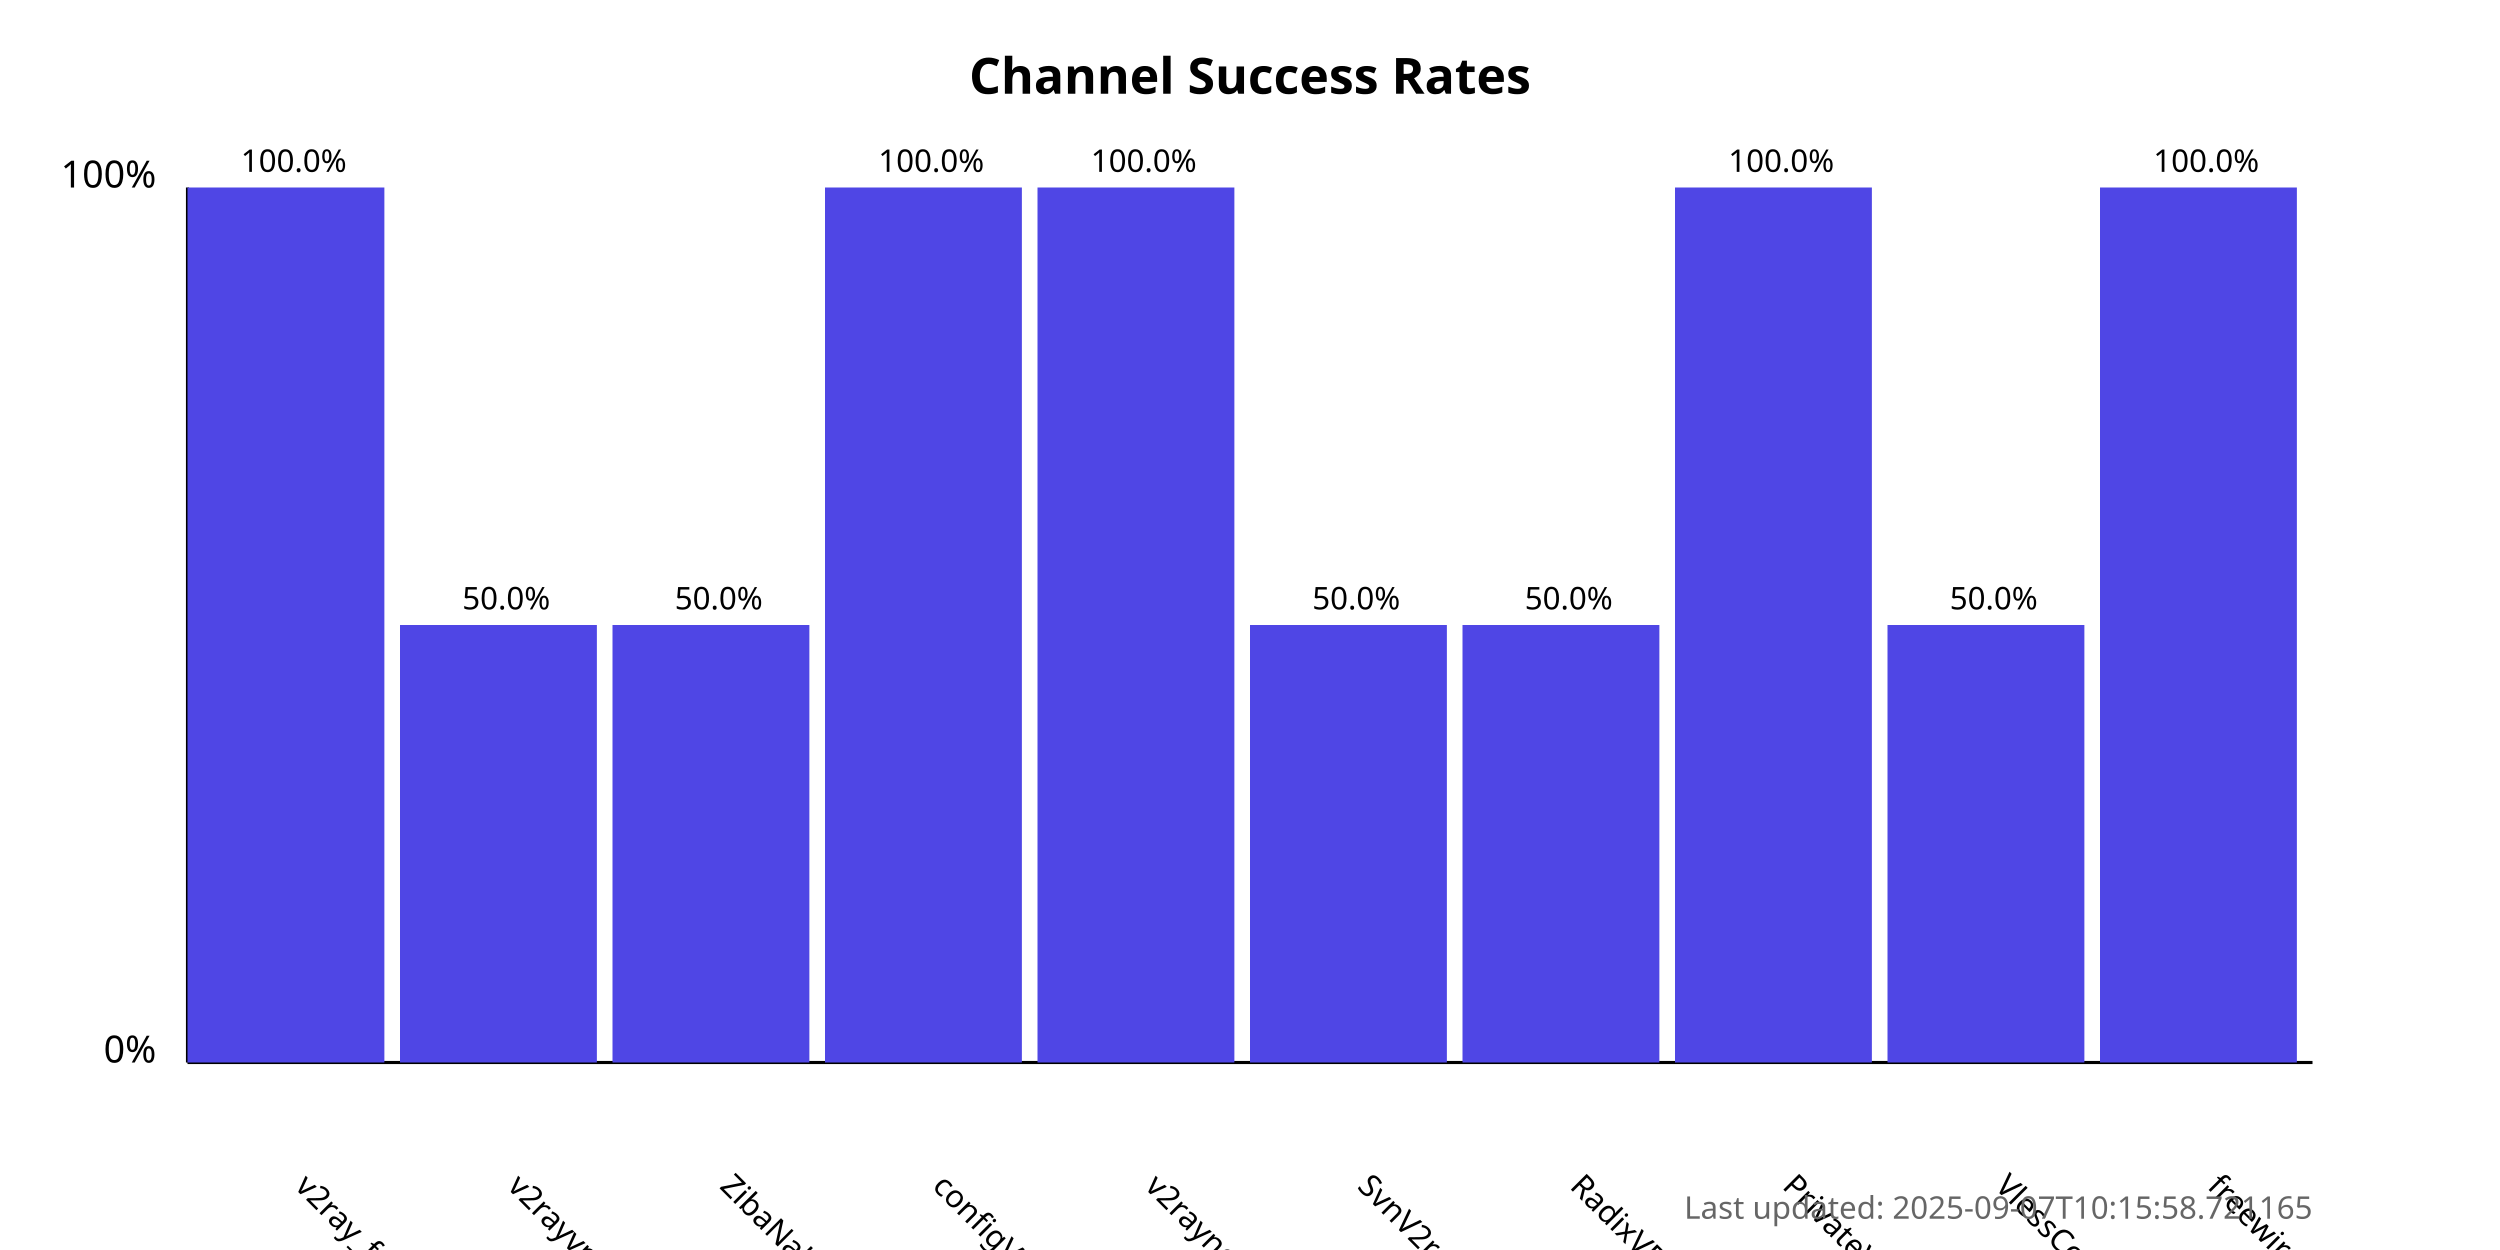
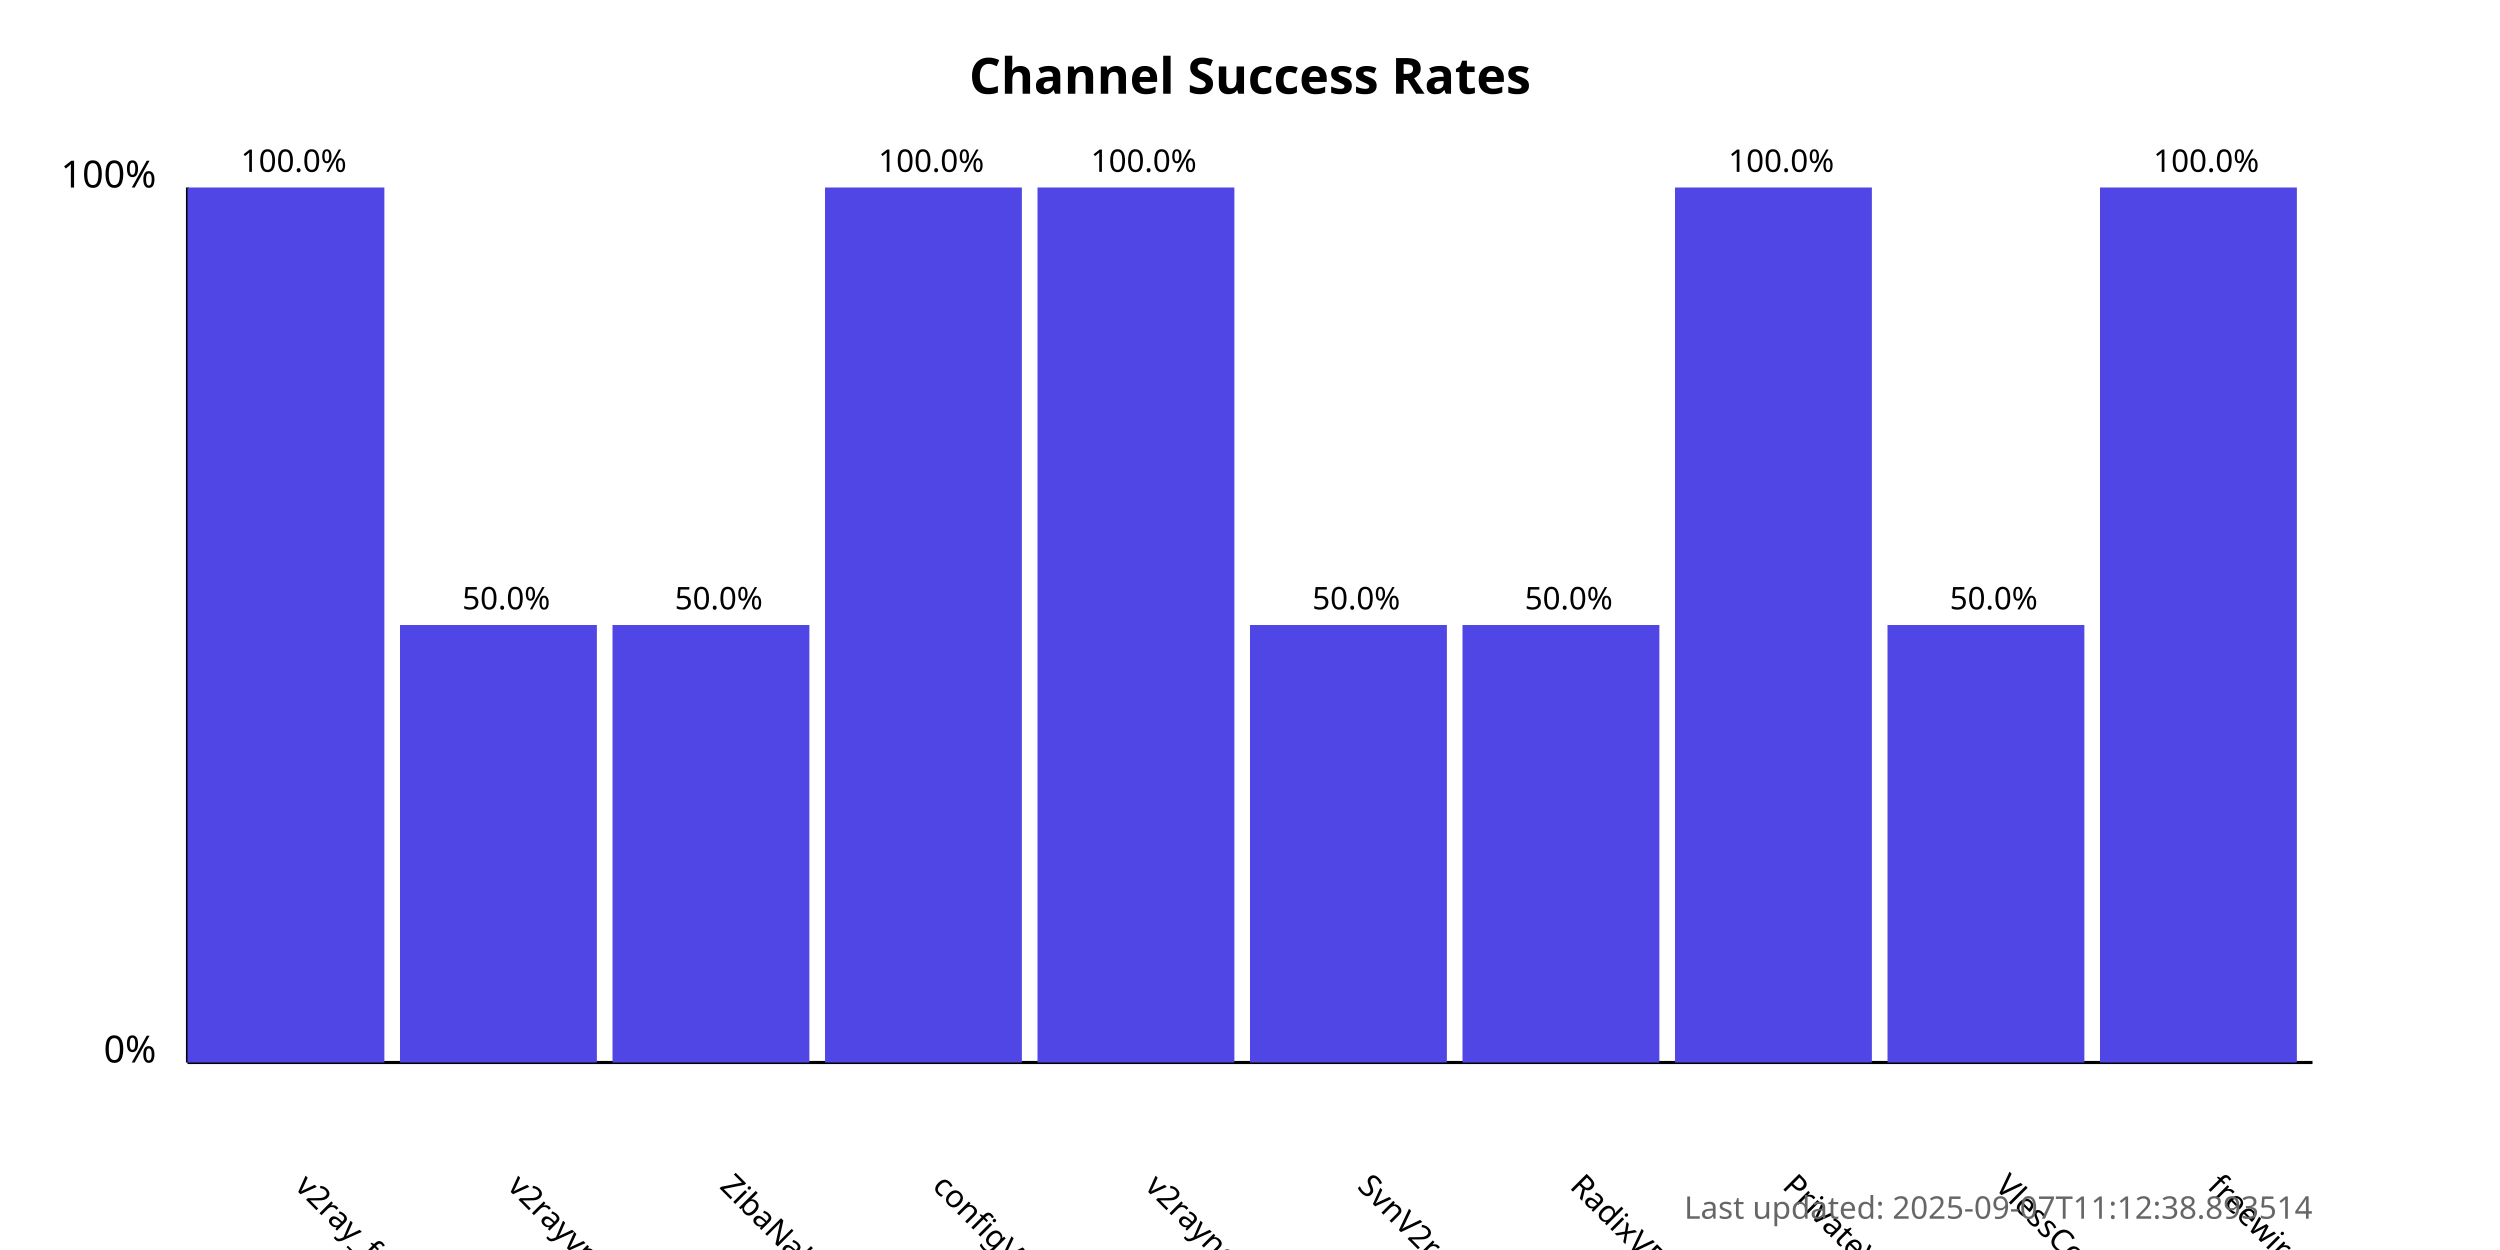
<svg xmlns="http://www.w3.org/2000/svg" width="800" height="400">
  <style>
            .chart-title { font: bold 16px sans-serif; }
            .axis-label { font: 12px sans-serif; }
            .tick-label { font: 10px sans-serif; }
            .bar { fill: #4f46e5; }
            .bar:hover { fill: #6366f1; }
            .timestamp { font: 10px sans-serif; fill: #666; }
        </style>
  <text x="400.0" y="30" text-anchor="middle" class="chart-title">
            Channel Success Rates
        </text>
  <line x1="60" y1="340" x2="60" y2="60" stroke="black" stroke-width="1" />
  <line x1="60" y1="340" x2="740" y2="340" stroke="black" stroke-width="1" />
  <text x="50" y="340" text-anchor="end" class="axis-label">0%</text>
  <text x="50" y="60" text-anchor="end" class="axis-label">100%</text>
  <g>
    <rect x="60" y="60.0" width="63.0" height="280.0" class="bar" />
    <text x="94.0" y="380" transform="rotate(45, 94.0, 380)" text-anchor="start" class="tick-label">
                v2ray_free_conf
            </text>
    <text x="94.0" y="55.0" text-anchor="middle" class="tick-label">
                100.0%
            </text>
  </g>
  <g>
    <rect x="128.0" y="200.0" width="63.0" height="140.0" class="bar" />
    <text x="162.0" y="380" transform="rotate(45, 162.0, 380)" text-anchor="start" class="tick-label">
                v2rayvpno
            </text>
    <text x="162.0" y="195.0" text-anchor="middle" class="tick-label">
                50.0%
            </text>
  </g>
  <g>
    <rect x="196.0" y="200.0" width="63.0" height="140.0" class="bar" />
    <text x="230.0" y="380" transform="rotate(45, 230.0, 380)" text-anchor="start" class="tick-label">
                ZibaNabz
            </text>
    <text x="230.0" y="195.0" text-anchor="middle" class="tick-label">
                50.0%
            </text>
  </g>
  <g>
    <rect x="264.0" y="60.0" width="63.0" height="280.0" class="bar" />
    <text x="298.0" y="380" transform="rotate(45, 298.0, 380)" text-anchor="start" class="tick-label">
                configV2rayForFree
            </text>
    <text x="298.0" y="55.0" text-anchor="middle" class="tick-label">
                100.0%
            </text>
  </g>
  <g>
    <rect x="332.0" y="60.0" width="63.0" height="280.0" class="bar" />
    <text x="366.0" y="380" transform="rotate(45, 366.0, 380)" text-anchor="start" class="tick-label">
                v2rayngvpn
            </text>
    <text x="366.0" y="55.0" text-anchor="middle" class="tick-label">
                100.0%
            </text>
  </g>
  <g>
    <rect x="400.0" y="200.0" width="63.0" height="140.0" class="bar" />
    <text x="434.0" y="380" transform="rotate(45, 434.0, 380)" text-anchor="start" class="tick-label">
                SvnV2ray
            </text>
    <text x="434.0" y="195.0" text-anchor="middle" class="tick-label">
                50.0%
            </text>
  </g>
  <g>
    <rect x="468.0" y="200.0" width="63.0" height="140.0" class="bar" />
    <text x="502.0" y="380" transform="rotate(45, 502.0, 380)" text-anchor="start" class="tick-label">
                RadixVPN
            </text>
    <text x="502.0" y="195.0" text-anchor="middle" class="tick-label">
                50.0%
            </text>
  </g>
  <g>
    <rect x="536.0" y="60.0" width="63.0" height="280.0" class="bar" />
    <text x="570.0" y="380" transform="rotate(45, 570.0, 380)" text-anchor="start" class="tick-label">
                PrivateVPNs
            </text>
    <text x="570.0" y="55.0" text-anchor="middle" class="tick-label">
                100.0%
            </text>
  </g>
  <g>
    <rect x="604.0" y="200.0" width="63.0" height="140.0" class="bar" />
    <text x="638.0" y="380" transform="rotate(45, 638.0, 380)" text-anchor="start" class="tick-label">
                VlessConfig
            </text>
    <text x="638.0" y="195.0" text-anchor="middle" class="tick-label">
                50.0%
            </text>
  </g>
  <g>
    <rect x="672.0" y="60.0" width="63.0" height="280.0" class="bar" />
    <text x="706.0" y="380" transform="rotate(45, 706.0, 380)" text-anchor="start" class="tick-label">
                freewireguard
            </text>
    <text x="706.0" y="55.0" text-anchor="middle" class="tick-label">
                100.0%
            </text>
  </g>
  <text x="740" y="390" text-anchor="end" class="timestamp">
-             Last updated: 2025-09-07T10:15:58.721165
+             Last updated: 2025-09-07T11:12:38.893514
        </text>
</svg>
